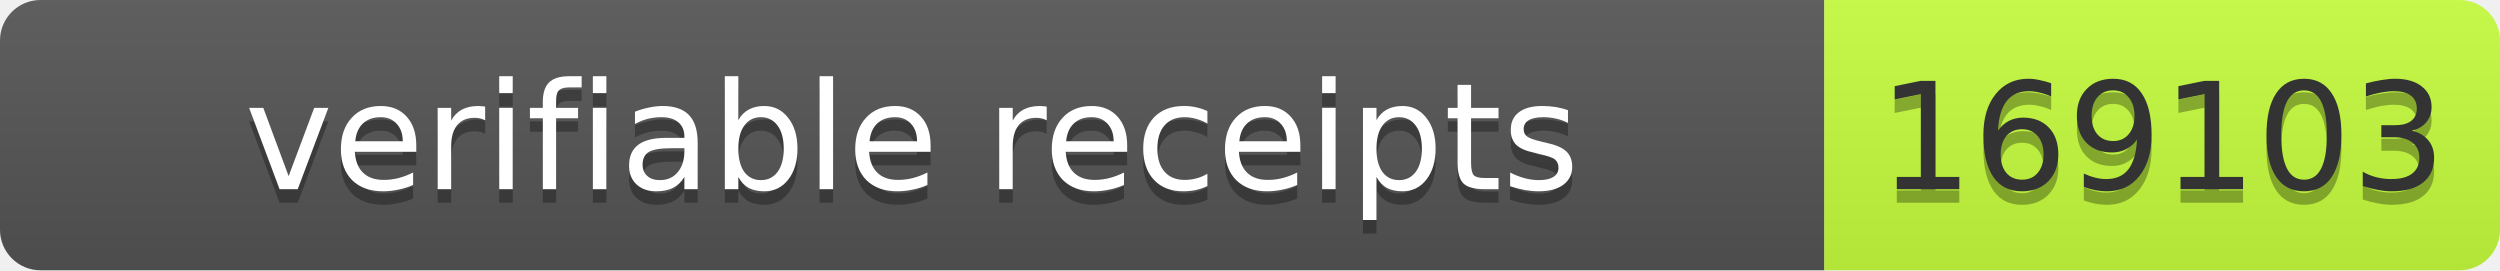
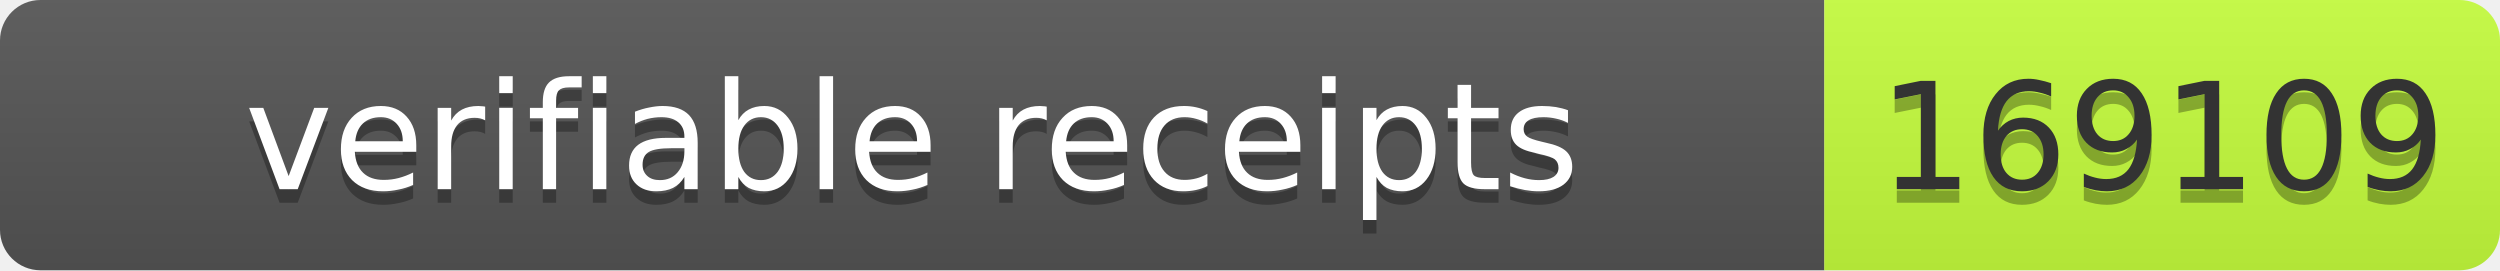
- <svg xmlns="http://www.w3.org/2000/svg" width="185" height="20" role="img" aria-label="verifiable receipts: 169103">
+ <svg xmlns="http://www.w3.org/2000/svg" width="185" height="20" role="img" aria-label="verifiable receipts: 169109">
  <linearGradient id="s" x2="0" y2="100%">
    <stop offset="0" stop-color="#bbb" stop-opacity=".1" />
    <stop offset="1" stop-opacity=".1" />
  </linearGradient>
  <clipPath id="r">
    <rect width="185" height="20" rx="3" fill="#fff" />
  </clipPath>
  <g clip-path="url(#r)">
    <rect width="135" height="20" fill="#555" />
    <rect x="135" width="50" height="20" fill="#c6ff3d" />
    <rect width="185" height="20" fill="url(#s)" />
  </g>
  <g font-family="Verdana,Geneva,DejaVu Sans,sans-serif" font-size="11">
    <text x="67.5" y="15" fill="#010101" fill-opacity=".3" text-anchor="middle" textLength="125">verifiable receipts</text>
    <text x="67.5" y="14" fill="#fff" text-anchor="middle" textLength="125">verifiable receipts</text>
-     <text x="160" y="15" fill="#010101" fill-opacity=".3" text-anchor="middle" textLength="40">169103</text>
-     <text x="160" y="14" fill="#333" text-anchor="middle" textLength="40">169103</text>
+     <text x="160" y="15" fill="#010101" fill-opacity=".3" text-anchor="middle" textLength="40">169109</text>
+     <text x="160" y="14" fill="#333" text-anchor="middle" textLength="40">169109</text>
  </g>
</svg>
